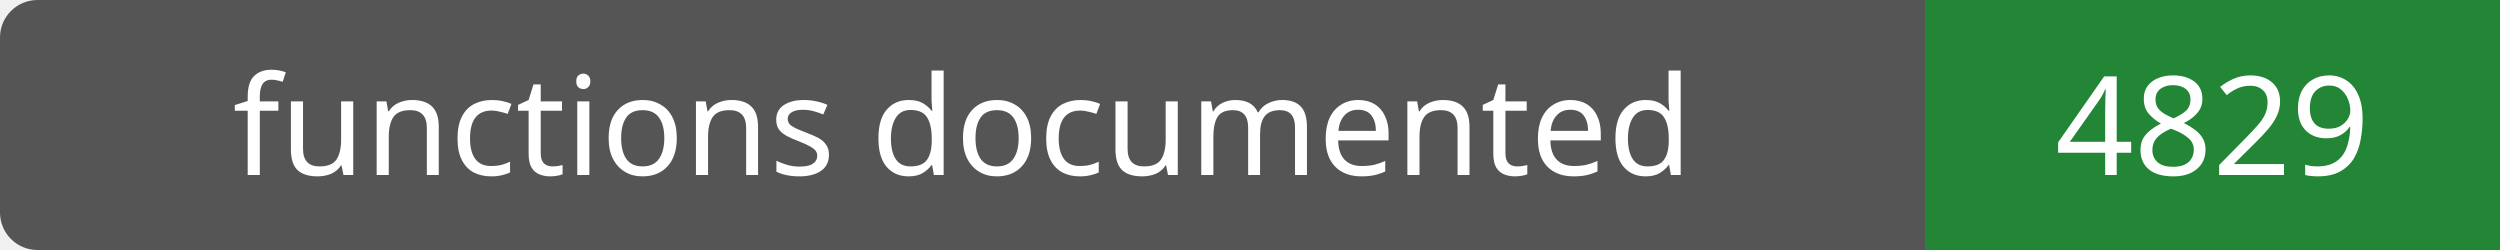
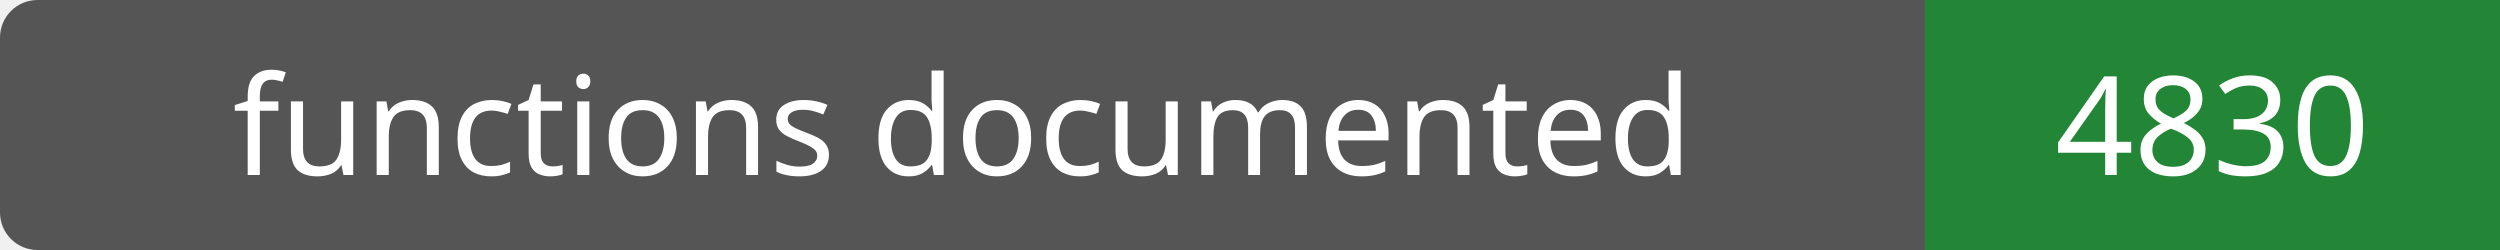
- <svg xmlns="http://www.w3.org/2000/svg" width="200" height="20" role="img" aria-label="functions documented: 4829">
+ <svg xmlns="http://www.w3.org/2000/svg" width="200" height="20" role="img" aria-label="functions documented: 4830">
  <rect width="200" height="20" rx="3" fill="#555" />
  <path fill="#238636" d="M154 0h46v20H154z" />
  <g fill="#fff" text-anchor="middle" font-family="Verdana,sans-serif" font-size="11">
    <text x="77.0" y="14">functions documented</text>
-     <text x="177.0" y="14">4829</text>
+     <text x="177.0" y="14">4830</text>
  </g>
</svg>
